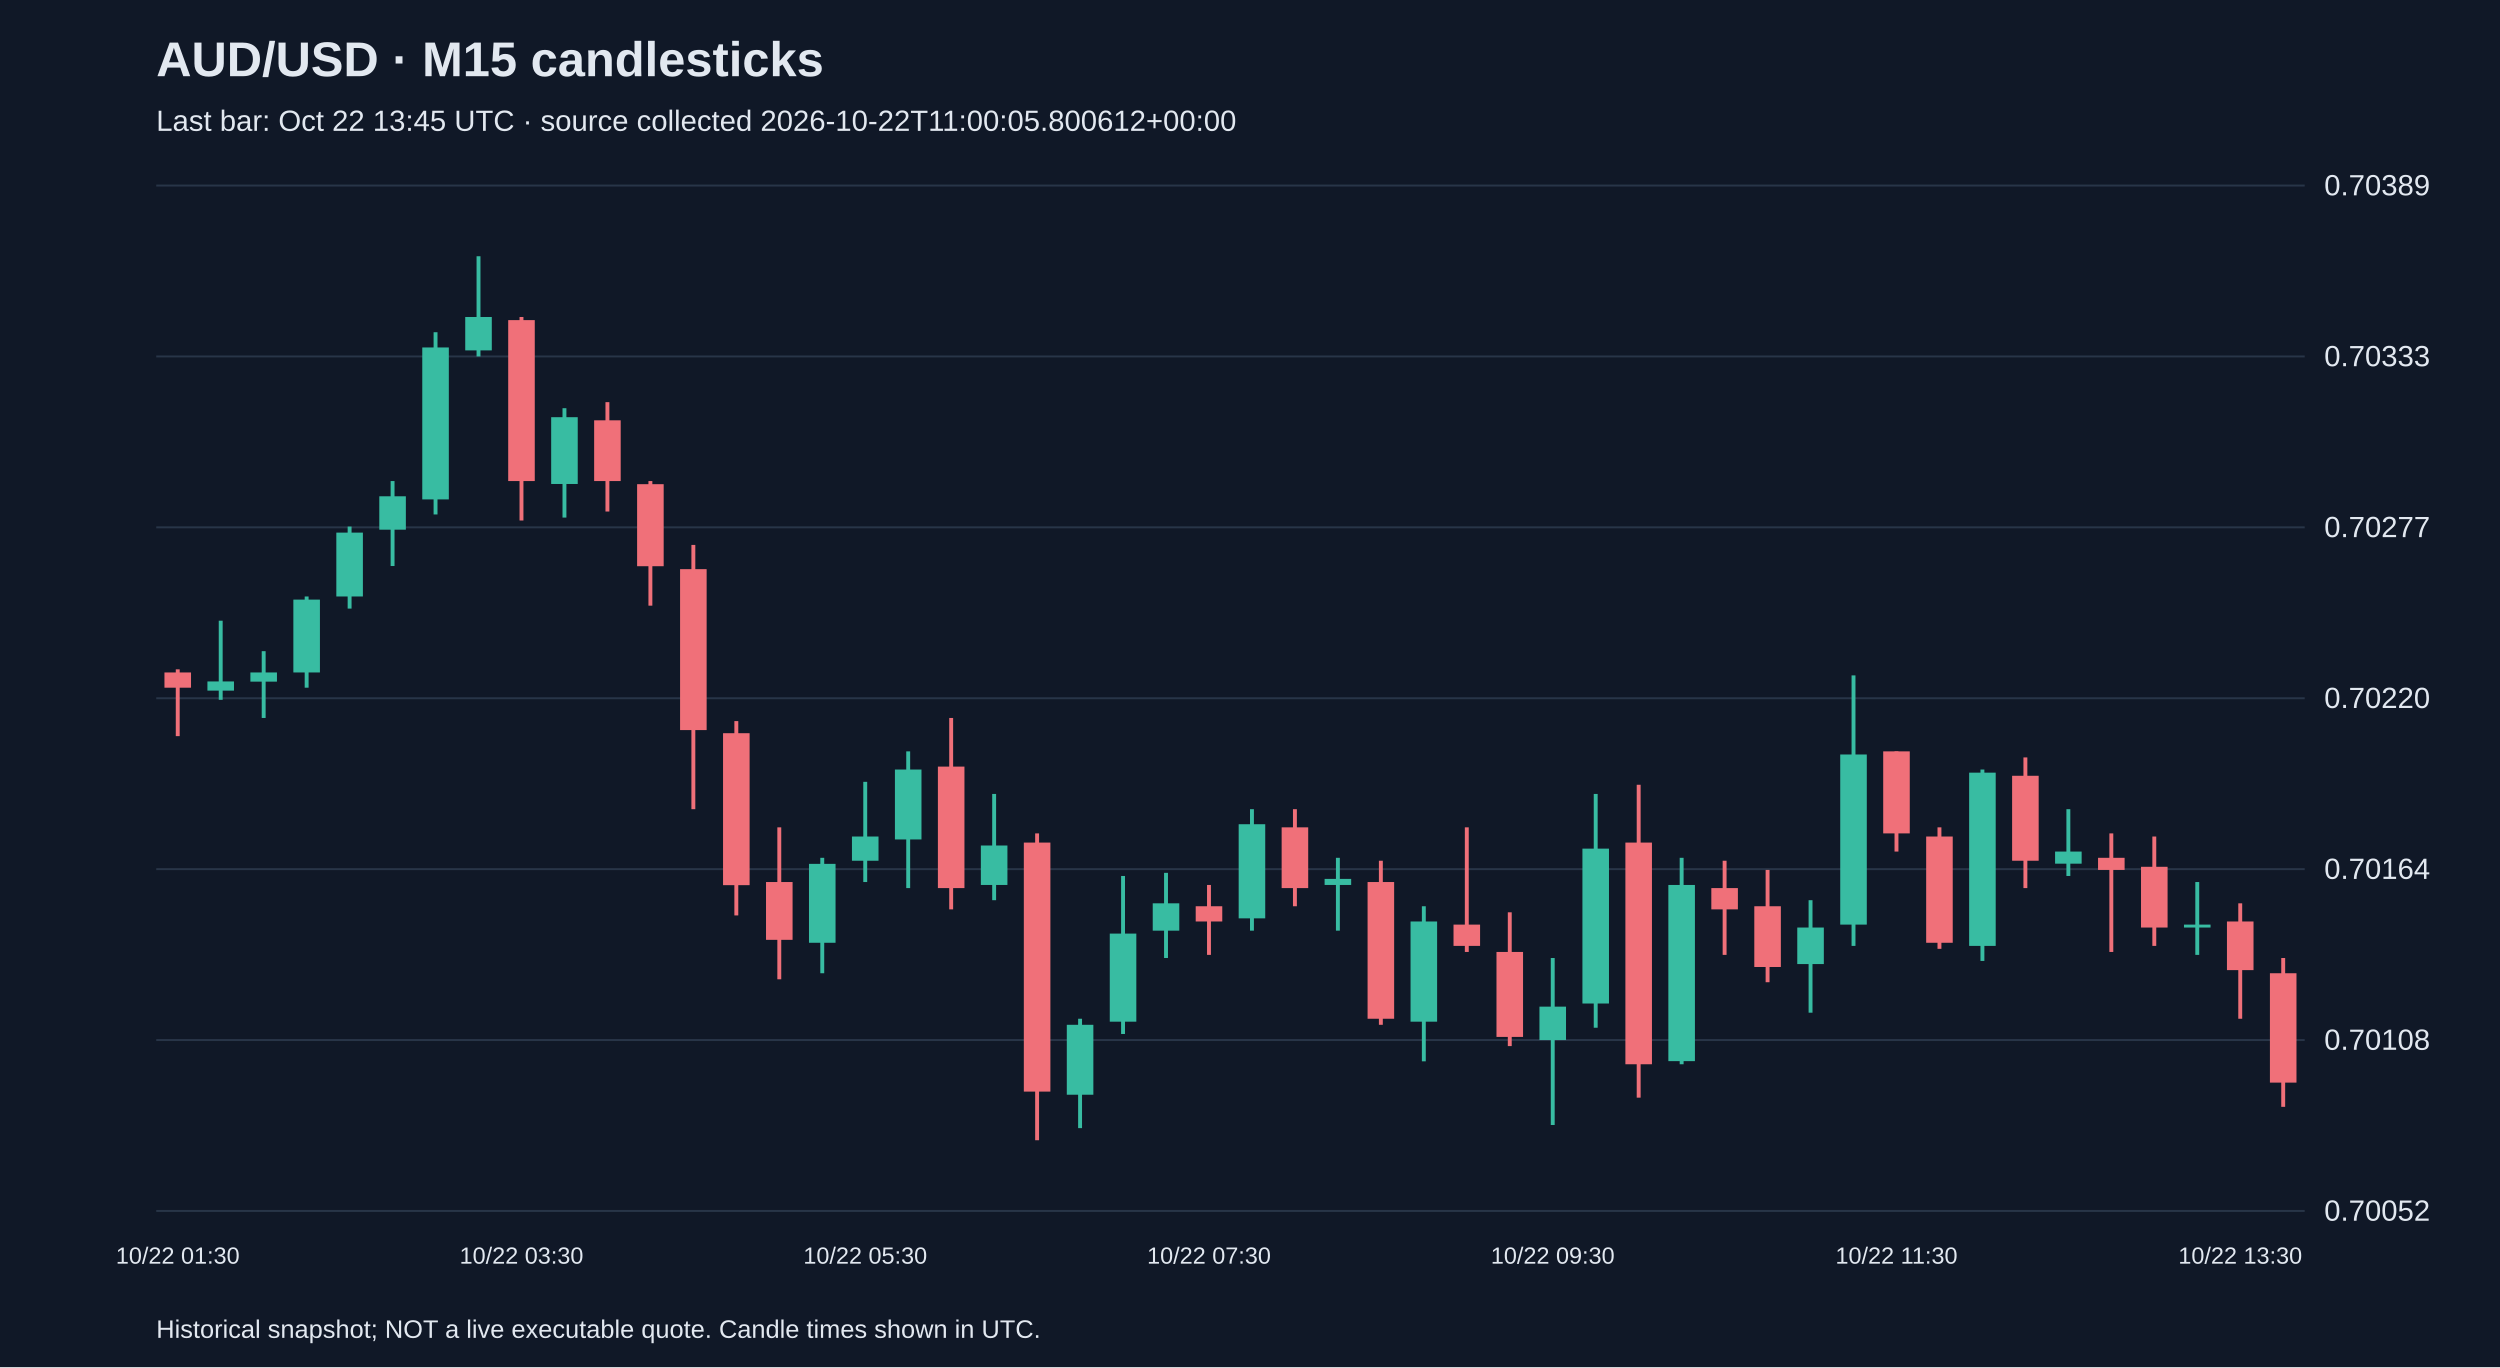
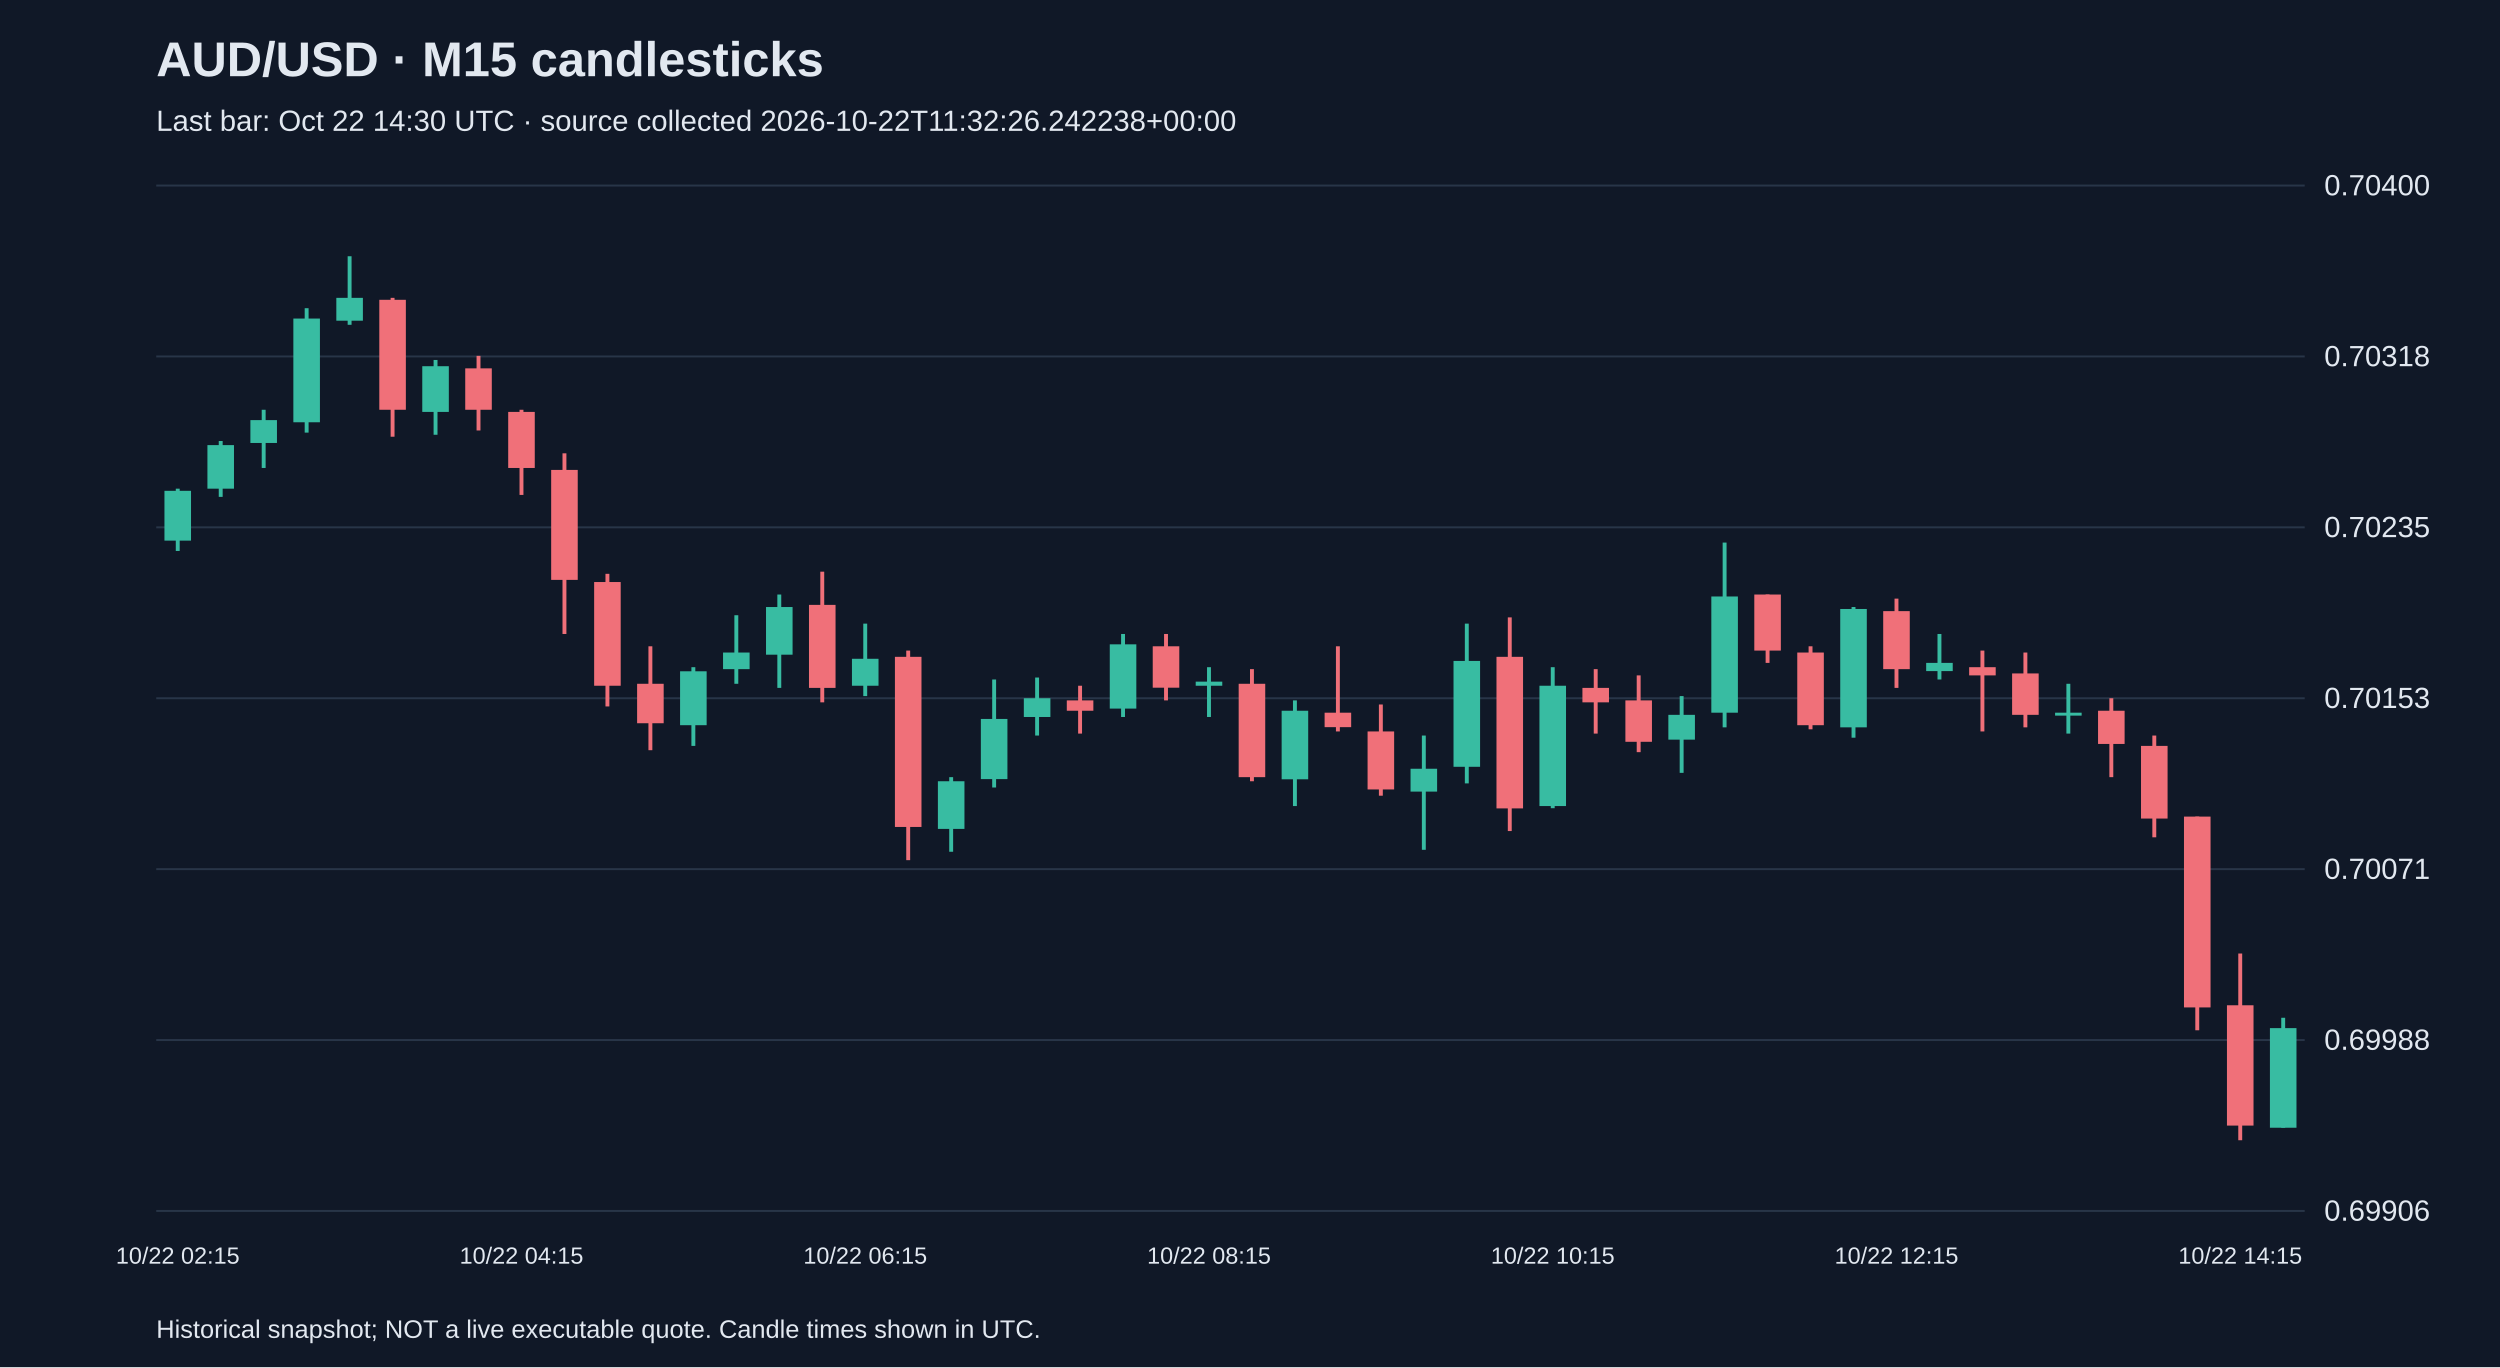
<svg xmlns="http://www.w3.org/2000/svg" viewBox="0 0 1280 700">
  <rect width="100%" height="100%" fill="#101827" />
  <style>text{font-family:Arial,sans-serif;fill:#e2e8f0}</style>
  <text x="80" y="39" font-size="25" font-weight="bold">AUD/USD · M15 candlesticks</text>
-   <text x="80" y="67" font-size="15" fill="#a6b1c5">Last bar: Oct 22 13:45 UTC · source collected 2026-10-22T11:00:05.800612+00:00</text>
+   <text x="80" y="67" font-size="15" fill="#a6b1c5">Last bar: Oct 22 14:30 UTC · source collected 2026-10-22T11:32:26.242238+00:00</text>
  <line x1="80" y1="620.0" x2="1180" y2="620.0" stroke="#283548" />
-   <text x="1190" y="625.0" font-size="15">0.70052</text>
+   <text x="1190" y="625.0" font-size="15">0.69906</text>
  <line x1="80" y1="532.5" x2="1180" y2="532.5" stroke="#283548" />
-   <text x="1190" y="537.5" font-size="15">0.70108</text>
+   <text x="1190" y="537.5" font-size="15">0.69988</text>
  <line x1="80" y1="445.0" x2="1180" y2="445.0" stroke="#283548" />
-   <text x="1190" y="450.0" font-size="15">0.70164</text>
+   <text x="1190" y="450.0" font-size="15">0.70071</text>
  <line x1="80" y1="357.5" x2="1180" y2="357.5" stroke="#283548" />
-   <text x="1190" y="362.5" font-size="15">0.70220</text>
+   <text x="1190" y="362.5" font-size="15">0.70153</text>
  <line x1="80" y1="270.0" x2="1180" y2="270.0" stroke="#283548" />
-   <text x="1190" y="275.0" font-size="15">0.70277</text>
+   <text x="1190" y="275.0" font-size="15">0.70235</text>
  <line x1="80" y1="182.5" x2="1180" y2="182.5" stroke="#283548" />
-   <text x="1190" y="187.5" font-size="15">0.70333</text>
+   <text x="1190" y="187.5" font-size="15">0.70318</text>
  <line x1="80" y1="95.0" x2="1180" y2="95.0" stroke="#283548" />
-   <text x="1190" y="100.0" font-size="15">0.70389</text>
-   <line x1="91.0" y1="342.7" x2="91.0" y2="376.9" stroke="#f07079" stroke-width="2" />
-   <rect x="84.2" y="344.3" width="13.6" height="7.8" fill="#f07079" />
-   <text x="91.0" y="647" text-anchor="middle" font-size="12">10/22 01:30</text>
-   <line x1="113.0" y1="317.8" x2="113.0" y2="358.3" stroke="#38bca2" stroke-width="2" />
-   <rect x="106.2" y="348.9" width="13.6" height="4.7" fill="#38bca2" />
-   <line x1="135.0" y1="333.4" x2="135.0" y2="367.6" stroke="#38bca2" stroke-width="2" />
-   <rect x="128.2" y="344.3" width="13.6" height="4.7" fill="#38bca2" />
-   <line x1="157.0" y1="305.4" x2="157.0" y2="352.1" stroke="#38bca2" stroke-width="2" />
-   <rect x="150.2" y="307.0" width="13.6" height="37.3" fill="#38bca2" />
-   <line x1="179.0" y1="269.6" x2="179.0" y2="311.6" stroke="#38bca2" stroke-width="2" />
-   <rect x="172.2" y="272.7" width="13.6" height="32.7" fill="#38bca2" />
-   <line x1="201.0" y1="246.3" x2="201.0" y2="289.8" stroke="#38bca2" stroke-width="2" />
-   <rect x="194.2" y="254.1" width="13.6" height="17.1" fill="#38bca2" />
-   <line x1="223.0" y1="170.1" x2="223.0" y2="263.4" stroke="#38bca2" stroke-width="2" />
-   <rect x="216.2" y="177.9" width="13.6" height="77.8" fill="#38bca2" />
-   <line x1="245.0" y1="131.2" x2="245.0" y2="182.5" stroke="#38bca2" stroke-width="2" />
-   <rect x="238.2" y="162.3" width="13.6" height="17.1" fill="#38bca2" />
-   <line x1="267.0" y1="162.3" x2="267.0" y2="266.5" stroke="#f07079" stroke-width="2" />
-   <rect x="260.2" y="163.9" width="13.6" height="82.4" fill="#f07079" />
-   <text x="267.0" y="647" text-anchor="middle" font-size="12">10/22 03:30</text>
-   <line x1="289.0" y1="209.0" x2="289.0" y2="265.0" stroke="#38bca2" stroke-width="2" />
-   <rect x="282.2" y="213.6" width="13.6" height="34.2" fill="#38bca2" />
-   <line x1="311.0" y1="205.9" x2="311.0" y2="261.9" stroke="#f07079" stroke-width="2" />
-   <rect x="304.2" y="215.2" width="13.6" height="31.1" fill="#f07079" />
-   <line x1="333.0" y1="246.3" x2="333.0" y2="310.1" stroke="#f07079" stroke-width="2" />
-   <rect x="326.2" y="247.9" width="13.6" height="42.0" fill="#f07079" />
-   <line x1="355.0" y1="279.0" x2="355.0" y2="414.3" stroke="#f07079" stroke-width="2" />
-   <rect x="348.2" y="291.4" width="13.6" height="82.4" fill="#f07079" />
-   <line x1="377.0" y1="369.2" x2="377.0" y2="468.7" stroke="#f07079" stroke-width="2" />
-   <rect x="370.2" y="375.4" width="13.6" height="77.8" fill="#f07079" />
-   <line x1="399.0" y1="423.6" x2="399.0" y2="501.4" stroke="#f07079" stroke-width="2" />
-   <rect x="392.2" y="451.6" width="13.6" height="29.6" fill="#f07079" />
-   <line x1="421.0" y1="439.2" x2="421.0" y2="498.3" stroke="#38bca2" stroke-width="2" />
-   <rect x="414.2" y="442.3" width="13.6" height="40.4" fill="#38bca2" />
-   <line x1="443.0" y1="400.3" x2="443.0" y2="451.6" stroke="#38bca2" stroke-width="2" />
-   <rect x="436.2" y="428.3" width="13.6" height="12.4" fill="#38bca2" />
-   <text x="443.0" y="647" text-anchor="middle" font-size="12">10/22 05:30</text>
-   <line x1="465.0" y1="384.7" x2="465.0" y2="454.7" stroke="#38bca2" stroke-width="2" />
-   <rect x="458.2" y="394.0" width="13.6" height="35.8" fill="#38bca2" />
-   <line x1="487.0" y1="367.6" x2="487.0" y2="465.6" stroke="#f07079" stroke-width="2" />
-   <rect x="480.2" y="392.5" width="13.6" height="62.2" fill="#f07079" />
-   <line x1="509.0" y1="406.5" x2="509.0" y2="460.9" stroke="#38bca2" stroke-width="2" />
-   <rect x="502.2" y="432.9" width="13.6" height="20.2" fill="#38bca2" />
-   <line x1="531.0" y1="426.7" x2="531.0" y2="583.8" stroke="#f07079" stroke-width="2" />
-   <rect x="524.2" y="431.4" width="13.6" height="127.5" fill="#f07079" />
-   <line x1="553.0" y1="521.6" x2="553.0" y2="577.6" stroke="#38bca2" stroke-width="2" />
-   <rect x="546.2" y="524.7" width="13.6" height="35.8" fill="#38bca2" />
-   <line x1="575.0" y1="448.5" x2="575.0" y2="529.4" stroke="#38bca2" stroke-width="2" />
-   <rect x="568.2" y="478.0" width="13.6" height="45.1" fill="#38bca2" />
-   <line x1="597.0" y1="446.9" x2="597.0" y2="490.5" stroke="#38bca2" stroke-width="2" />
-   <rect x="590.2" y="462.5" width="13.6" height="14.0" fill="#38bca2" />
-   <line x1="619.0" y1="453.1" x2="619.0" y2="488.9" stroke="#f07079" stroke-width="2" />
-   <rect x="612.2" y="464.0" width="13.6" height="7.8" fill="#f07079" />
-   <text x="619.0" y="647" text-anchor="middle" font-size="12">10/22 07:30</text>
-   <line x1="641.0" y1="414.3" x2="641.0" y2="476.5" stroke="#38bca2" stroke-width="2" />
-   <rect x="634.2" y="422.0" width="13.6" height="48.2" fill="#38bca2" />
-   <line x1="663.0" y1="414.3" x2="663.0" y2="464.0" stroke="#f07079" stroke-width="2" />
-   <rect x="656.2" y="423.6" width="13.6" height="31.1" fill="#f07079" />
-   <line x1="685.0" y1="439.2" x2="685.0" y2="476.5" stroke="#38bca2" stroke-width="2" />
-   <rect x="678.2" y="450.0" width="13.6" height="3.1" fill="#38bca2" />
-   <line x1="707.0" y1="440.7" x2="707.0" y2="524.7" stroke="#f07079" stroke-width="2" />
-   <rect x="700.2" y="451.6" width="13.6" height="70.0" fill="#f07079" />
-   <line x1="729.0" y1="464.0" x2="729.0" y2="543.4" stroke="#38bca2" stroke-width="2" />
-   <rect x="722.2" y="471.8" width="13.6" height="51.3" fill="#38bca2" />
-   <line x1="751.0" y1="423.6" x2="751.0" y2="487.4" stroke="#f07079" stroke-width="2" />
-   <rect x="744.2" y="473.4" width="13.6" height="10.9" fill="#f07079" />
-   <line x1="773.0" y1="467.1" x2="773.0" y2="535.6" stroke="#f07079" stroke-width="2" />
-   <rect x="766.2" y="487.4" width="13.6" height="43.5" fill="#f07079" />
-   <line x1="795.0" y1="490.5" x2="795.0" y2="576.0" stroke="#38bca2" stroke-width="2" />
-   <rect x="788.2" y="515.4" width="13.6" height="17.1" fill="#38bca2" />
-   <text x="795.0" y="647" text-anchor="middle" font-size="12">10/22 09:30</text>
-   <line x1="817.0" y1="406.5" x2="817.0" y2="526.2" stroke="#38bca2" stroke-width="2" />
-   <rect x="810.2" y="434.5" width="13.6" height="79.3" fill="#38bca2" />
-   <line x1="839.0" y1="401.8" x2="839.0" y2="562.0" stroke="#f07079" stroke-width="2" />
-   <rect x="832.2" y="431.4" width="13.6" height="113.5" fill="#f07079" />
-   <line x1="861.0" y1="439.2" x2="861.0" y2="544.9" stroke="#38bca2" stroke-width="2" />
-   <rect x="854.2" y="453.1" width="13.6" height="90.2" fill="#38bca2" />
-   <line x1="883.0" y1="440.7" x2="883.0" y2="488.9" stroke="#f07079" stroke-width="2" />
-   <rect x="876.2" y="454.7" width="13.6" height="10.9" fill="#f07079" />
-   <line x1="905.0" y1="445.4" x2="905.0" y2="502.9" stroke="#f07079" stroke-width="2" />
-   <rect x="898.2" y="464.0" width="13.6" height="31.1" fill="#f07079" />
-   <line x1="927.0" y1="460.9" x2="927.0" y2="518.5" stroke="#38bca2" stroke-width="2" />
-   <rect x="920.2" y="474.9" width="13.6" height="18.7" fill="#38bca2" />
-   <line x1="949.0" y1="345.8" x2="949.0" y2="484.3" stroke="#38bca2" stroke-width="2" />
-   <rect x="942.2" y="386.3" width="13.6" height="87.1" fill="#38bca2" />
-   <line x1="971.0" y1="384.7" x2="971.0" y2="436.0" stroke="#f07079" stroke-width="2" />
-   <rect x="964.2" y="384.7" width="13.6" height="42.0" fill="#f07079" />
-   <text x="971.0" y="647" text-anchor="middle" font-size="12">10/22 11:30</text>
-   <line x1="993.0" y1="423.6" x2="993.0" y2="485.8" stroke="#f07079" stroke-width="2" />
-   <rect x="986.2" y="428.3" width="13.6" height="54.4" fill="#f07079" />
-   <line x1="1015.0" y1="394.0" x2="1015.0" y2="492.0" stroke="#38bca2" stroke-width="2" />
-   <rect x="1008.2" y="395.6" width="13.6" height="88.7" fill="#38bca2" />
-   <line x1="1037.0" y1="387.8" x2="1037.0" y2="454.7" stroke="#f07079" stroke-width="2" />
-   <rect x="1030.2" y="397.2" width="13.6" height="43.5" fill="#f07079" />
-   <line x1="1059.0" y1="414.3" x2="1059.0" y2="448.5" stroke="#38bca2" stroke-width="2" />
-   <rect x="1052.2" y="436.0" width="13.6" height="6.2" fill="#38bca2" />
-   <line x1="1081.0" y1="426.7" x2="1081.0" y2="487.4" stroke="#f07079" stroke-width="2" />
-   <rect x="1074.2" y="439.2" width="13.6" height="6.2" fill="#f07079" />
-   <line x1="1103.0" y1="428.3" x2="1103.0" y2="484.3" stroke="#f07079" stroke-width="2" />
-   <rect x="1096.2" y="443.8" width="13.6" height="31.1" fill="#f07079" />
-   <line x1="1125.0" y1="451.6" x2="1125.0" y2="488.9" stroke="#38bca2" stroke-width="2" />
-   <rect x="1118.2" y="473.4" width="13.6" height="1.5" fill="#38bca2" />
-   <line x1="1147.0" y1="462.5" x2="1147.0" y2="521.6" stroke="#f07079" stroke-width="2" />
-   <rect x="1140.2" y="471.8" width="13.6" height="24.9" fill="#f07079" />
-   <text x="1147.0" y="647" text-anchor="middle" font-size="12">10/22 13:30</text>
-   <line x1="1169.0" y1="490.5" x2="1169.0" y2="566.7" stroke="#f07079" stroke-width="2" />
-   <rect x="1162.2" y="498.3" width="13.6" height="56.0" fill="#f07079" />
+   <text x="1190" y="100.0" font-size="15">0.70400</text>
+   <line x1="91.0" y1="250.2" x2="91.0" y2="282.1" stroke="#38bca2" stroke-width="2" />
+   <rect x="84.2" y="251.3" width="13.6" height="25.5" fill="#38bca2" />
+   <text x="91.0" y="647" text-anchor="middle" font-size="12">10/22 02:15</text>
+   <line x1="113.0" y1="225.8" x2="113.0" y2="254.4" stroke="#38bca2" stroke-width="2" />
+   <rect x="106.2" y="227.9" width="13.6" height="22.3" fill="#38bca2" />
+   <line x1="135.0" y1="209.8" x2="135.0" y2="239.6" stroke="#38bca2" stroke-width="2" />
+   <rect x="128.2" y="215.1" width="13.6" height="11.7" fill="#38bca2" />
+   <line x1="157.0" y1="157.8" x2="157.0" y2="221.5" stroke="#38bca2" stroke-width="2" />
+   <rect x="150.2" y="163.1" width="13.6" height="53.1" fill="#38bca2" />
+   <line x1="179.0" y1="131.2" x2="179.0" y2="166.3" stroke="#38bca2" stroke-width="2" />
+   <rect x="172.2" y="152.5" width="13.6" height="11.7" fill="#38bca2" />
+   <line x1="201.0" y1="152.5" x2="201.0" y2="223.6" stroke="#f07079" stroke-width="2" />
+   <rect x="194.2" y="153.5" width="13.6" height="56.3" fill="#f07079" />
+   <line x1="223.0" y1="184.3" x2="223.0" y2="222.6" stroke="#38bca2" stroke-width="2" />
+   <rect x="216.2" y="187.5" width="13.6" height="23.4" fill="#38bca2" />
+   <line x1="245.0" y1="182.2" x2="245.0" y2="220.4" stroke="#f07079" stroke-width="2" />
+   <rect x="238.2" y="188.6" width="13.6" height="21.2" fill="#f07079" />
+   <line x1="267.0" y1="209.8" x2="267.0" y2="253.4" stroke="#f07079" stroke-width="2" />
+   <rect x="260.2" y="210.9" width="13.6" height="28.7" fill="#f07079" />
+   <text x="267.0" y="647" text-anchor="middle" font-size="12">10/22 04:15</text>
+   <line x1="289.0" y1="232.1" x2="289.0" y2="324.6" stroke="#f07079" stroke-width="2" />
+   <rect x="282.2" y="240.6" width="13.6" height="56.3" fill="#f07079" />
+   <line x1="311.0" y1="293.8" x2="311.0" y2="361.7" stroke="#f07079" stroke-width="2" />
+   <rect x="304.2" y="298.0" width="13.6" height="53.1" fill="#f07079" />
+   <line x1="333.0" y1="330.9" x2="333.0" y2="384.1" stroke="#f07079" stroke-width="2" />
+   <rect x="326.2" y="350.1" width="13.6" height="20.2" fill="#f07079" />
+   <line x1="355.0" y1="341.6" x2="355.0" y2="381.9" stroke="#38bca2" stroke-width="2" />
+   <rect x="348.2" y="343.7" width="13.6" height="27.6" fill="#38bca2" />
+   <line x1="377.0" y1="315.0" x2="377.0" y2="350.1" stroke="#38bca2" stroke-width="2" />
+   <rect x="370.2" y="334.1" width="13.6" height="8.5" fill="#38bca2" />
+   <line x1="399.0" y1="304.4" x2="399.0" y2="352.2" stroke="#38bca2" stroke-width="2" />
+   <rect x="392.2" y="310.8" width="13.6" height="24.4" fill="#38bca2" />
+   <line x1="421.0" y1="292.7" x2="421.0" y2="359.6" stroke="#f07079" stroke-width="2" />
+   <rect x="414.2" y="309.7" width="13.6" height="42.5" fill="#f07079" />
+   <line x1="443.0" y1="319.3" x2="443.0" y2="356.4" stroke="#38bca2" stroke-width="2" />
+   <rect x="436.2" y="337.3" width="13.6" height="13.8" fill="#38bca2" />
+   <text x="443.0" y="647" text-anchor="middle" font-size="12">10/22 06:15</text>
+   <line x1="465.0" y1="333.1" x2="465.0" y2="440.4" stroke="#f07079" stroke-width="2" />
+   <rect x="458.2" y="336.3" width="13.6" height="87.1" fill="#f07079" />
+   <line x1="487.0" y1="397.9" x2="487.0" y2="436.1" stroke="#38bca2" stroke-width="2" />
+   <rect x="480.2" y="400.0" width="13.6" height="24.4" fill="#38bca2" />
+   <line x1="509.0" y1="347.9" x2="509.0" y2="403.2" stroke="#38bca2" stroke-width="2" />
+   <rect x="502.2" y="368.1" width="13.6" height="30.8" fill="#38bca2" />
+   <line x1="531.0" y1="346.9" x2="531.0" y2="376.6" stroke="#38bca2" stroke-width="2" />
+   <rect x="524.2" y="357.5" width="13.6" height="9.6" fill="#38bca2" />
+   <line x1="553.0" y1="351.1" x2="553.0" y2="375.6" stroke="#f07079" stroke-width="2" />
+   <rect x="546.2" y="358.6" width="13.6" height="5.3" fill="#f07079" />
+   <line x1="575.0" y1="324.6" x2="575.0" y2="367.1" stroke="#38bca2" stroke-width="2" />
+   <rect x="568.2" y="329.9" width="13.6" height="32.9" fill="#38bca2" />
+   <line x1="597.0" y1="324.6" x2="597.0" y2="358.6" stroke="#f07079" stroke-width="2" />
+   <rect x="590.2" y="330.9" width="13.6" height="21.2" fill="#f07079" />
+   <line x1="619.0" y1="341.6" x2="619.0" y2="367.1" stroke="#38bca2" stroke-width="2" />
+   <rect x="612.2" y="349.0" width="13.6" height="2.1" fill="#38bca2" />
+   <text x="619.0" y="647" text-anchor="middle" font-size="12">10/22 08:15</text>
+   <line x1="641.0" y1="342.6" x2="641.0" y2="400.0" stroke="#f07079" stroke-width="2" />
+   <rect x="634.2" y="350.1" width="13.6" height="47.8" fill="#f07079" />
+   <line x1="663.0" y1="358.6" x2="663.0" y2="412.7" stroke="#38bca2" stroke-width="2" />
+   <rect x="656.2" y="363.9" width="13.6" height="35.1" fill="#38bca2" />
+   <line x1="685.0" y1="330.9" x2="685.0" y2="374.5" stroke="#f07079" stroke-width="2" />
+   <rect x="678.2" y="364.9" width="13.6" height="7.4" fill="#f07079" />
+   <line x1="707.0" y1="360.7" x2="707.0" y2="407.4" stroke="#f07079" stroke-width="2" />
+   <rect x="700.2" y="374.5" width="13.6" height="29.7" fill="#f07079" />
+   <line x1="729.0" y1="376.6" x2="729.0" y2="435.1" stroke="#38bca2" stroke-width="2" />
+   <rect x="722.2" y="393.6" width="13.6" height="11.7" fill="#38bca2" />
+   <line x1="751.0" y1="319.3" x2="751.0" y2="401.1" stroke="#38bca2" stroke-width="2" />
+   <rect x="744.2" y="338.4" width="13.6" height="54.2" fill="#38bca2" />
+   <line x1="773.0" y1="316.1" x2="773.0" y2="425.5" stroke="#f07079" stroke-width="2" />
+   <rect x="766.2" y="336.3" width="13.6" height="77.6" fill="#f07079" />
+   <line x1="795.0" y1="341.6" x2="795.0" y2="413.8" stroke="#38bca2" stroke-width="2" />
+   <rect x="788.2" y="351.1" width="13.6" height="61.6" fill="#38bca2" />
+   <text x="795.0" y="647" text-anchor="middle" font-size="12">10/22 10:15</text>
+   <line x1="817.0" y1="342.6" x2="817.0" y2="375.6" stroke="#f07079" stroke-width="2" />
+   <rect x="810.2" y="352.2" width="13.6" height="7.4" fill="#f07079" />
+   <line x1="839.0" y1="345.8" x2="839.0" y2="385.1" stroke="#f07079" stroke-width="2" />
+   <rect x="832.2" y="358.6" width="13.6" height="21.2" fill="#f07079" />
+   <line x1="861.0" y1="356.4" x2="861.0" y2="395.7" stroke="#38bca2" stroke-width="2" />
+   <rect x="854.2" y="366.0" width="13.6" height="12.7" fill="#38bca2" />
+   <line x1="883.0" y1="277.8" x2="883.0" y2="372.4" stroke="#38bca2" stroke-width="2" />
+   <rect x="876.2" y="305.4" width="13.6" height="59.5" fill="#38bca2" />
+   <line x1="905.0" y1="304.4" x2="905.0" y2="339.4" stroke="#f07079" stroke-width="2" />
+   <rect x="898.2" y="304.4" width="13.6" height="28.7" fill="#f07079" />
+   <line x1="927.0" y1="330.9" x2="927.0" y2="373.4" stroke="#f07079" stroke-width="2" />
+   <rect x="920.2" y="334.1" width="13.6" height="37.2" fill="#f07079" />
+   <line x1="949.0" y1="310.8" x2="949.0" y2="377.7" stroke="#38bca2" stroke-width="2" />
+   <rect x="942.2" y="311.8" width="13.6" height="60.6" fill="#38bca2" />
+   <line x1="971.0" y1="306.5" x2="971.0" y2="352.2" stroke="#f07079" stroke-width="2" />
+   <rect x="964.2" y="312.9" width="13.6" height="29.7" fill="#f07079" />
+   <text x="971.0" y="647" text-anchor="middle" font-size="12">10/22 12:15</text>
+   <line x1="993.0" y1="324.6" x2="993.0" y2="347.9" stroke="#38bca2" stroke-width="2" />
+   <rect x="986.2" y="339.4" width="13.6" height="4.2" fill="#38bca2" />
+   <line x1="1015.0" y1="333.1" x2="1015.0" y2="374.5" stroke="#f07079" stroke-width="2" />
+   <rect x="1008.2" y="341.6" width="13.6" height="4.2" fill="#f07079" />
+   <line x1="1037.0" y1="334.1" x2="1037.0" y2="372.4" stroke="#f07079" stroke-width="2" />
+   <rect x="1030.2" y="344.8" width="13.6" height="21.2" fill="#f07079" />
+   <line x1="1059.0" y1="350.1" x2="1059.0" y2="375.6" stroke="#38bca2" stroke-width="2" />
+   <rect x="1052.2" y="364.9" width="13.6" height="1.5" fill="#38bca2" />
+   <line x1="1081.0" y1="357.5" x2="1081.0" y2="397.9" stroke="#f07079" stroke-width="2" />
+   <rect x="1074.2" y="363.9" width="13.6" height="17.0" fill="#f07079" />
+   <line x1="1103.0" y1="376.6" x2="1103.0" y2="428.7" stroke="#f07079" stroke-width="2" />
+   <rect x="1096.2" y="381.9" width="13.6" height="37.2" fill="#f07079" />
+   <line x1="1125.0" y1="418.1" x2="1125.0" y2="527.5" stroke="#f07079" stroke-width="2" />
+   <rect x="1118.2" y="418.1" width="13.6" height="97.7" fill="#f07079" />
+   <line x1="1147.0" y1="488.2" x2="1147.0" y2="583.8" stroke="#f07079" stroke-width="2" />
+   <rect x="1140.2" y="514.7" width="13.6" height="61.6" fill="#f07079" />
+   <text x="1147.0" y="647" text-anchor="middle" font-size="12">10/22 14:15</text>
+   <line x1="1169.0" y1="521.1" x2="1169.0" y2="577.4" stroke="#38bca2" stroke-width="2" />
+   <rect x="1162.2" y="526.4" width="13.6" height="51.0" fill="#38bca2" />
  <text x="80" y="685" font-size="13">Historical snapshot; NOT a live executable quote. Candle times shown in UTC.</text>
</svg>
